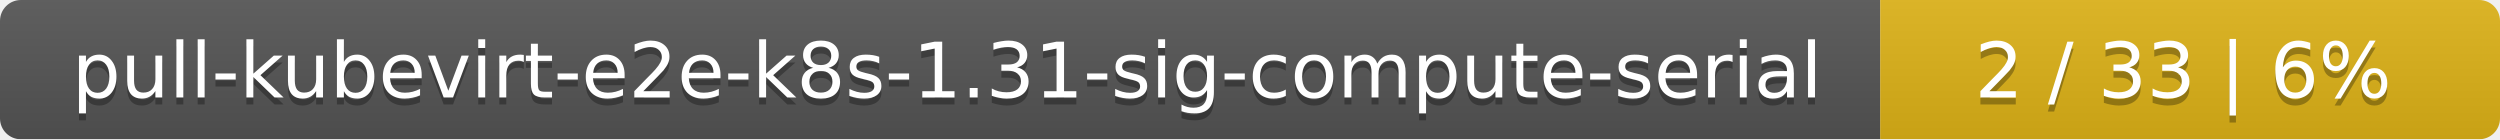
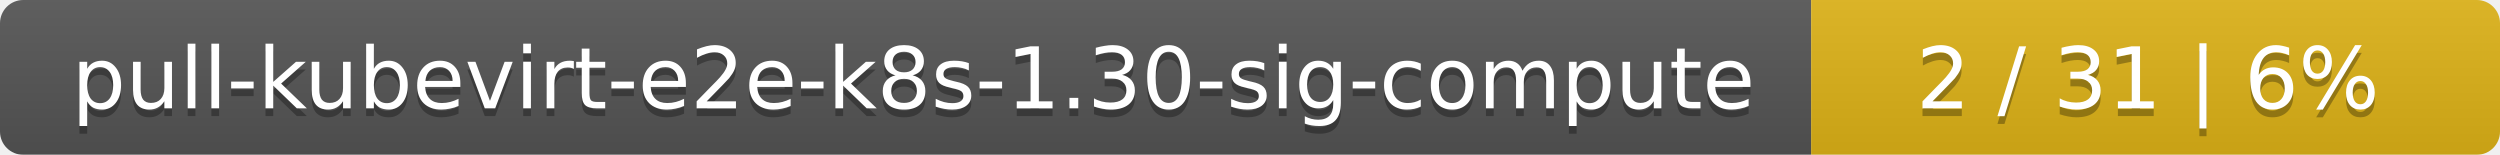
- <svg xmlns="http://www.w3.org/2000/svg" width="359" height="20">
+ <svg xmlns="http://www.w3.org/2000/svg" width="323" height="20">
  <linearGradient id="smooth" x2="0" y2="100%">
    <stop offset="0" stop-color="#bbb" stop-opacity=".1" />
    <stop offset="1" stop-opacity=".1" />
  </linearGradient>
  <mask id="round">
-     <rect width="359" height="20" rx="3" fill="#fff" />
+     <rect width="323" height="20" rx="3" fill="#fff" />
  </mask>
  <g mask="url(#round)">
-     <rect width="270" height="20" fill="#555" />
-     <rect x="270" width="89" height="20" fill="#dfb317" />
-     <rect width="359" height="20" fill="url(#smooth)" />
+     <rect width="234" height="20" fill="#555" />
+     <rect x="234" width="89" height="20" fill="#dfb317" />
+     <rect width="323" height="20" fill="url(#smooth)" />
  </g>
  <g fill="#fff" text-anchor="middle" font-family="DejaVu Sans,Verdana,Geneva,sans-serif" font-size="11">
-     <text x="136" y="15" fill="#010101" fill-opacity=".3">pull-kubevirt-e2e-k8s-1.31-sig-compute-serial</text>
-     <text x="136" y="14">pull-kubevirt-e2e-k8s-1.31-sig-compute-serial</text>
-     <text x="313.5" y="15" fill="#010101" fill-opacity=".3">2 / 33    |    6%</text>
-     <text x="313.5" y="14">2 / 33    |    6%</text>
+     <text x="118" y="15" fill="#010101" fill-opacity=".3">pull-kubevirt-e2e-k8s-1.30-sig-compute</text>
+     <text x="118" y="14">pull-kubevirt-e2e-k8s-1.30-sig-compute</text>
+     <text x="277.5" y="15" fill="#010101" fill-opacity=".3">2 / 31    |    6%</text>
+     <text x="277.5" y="14">2 / 31    |    6%</text>
  </g>
</svg>
